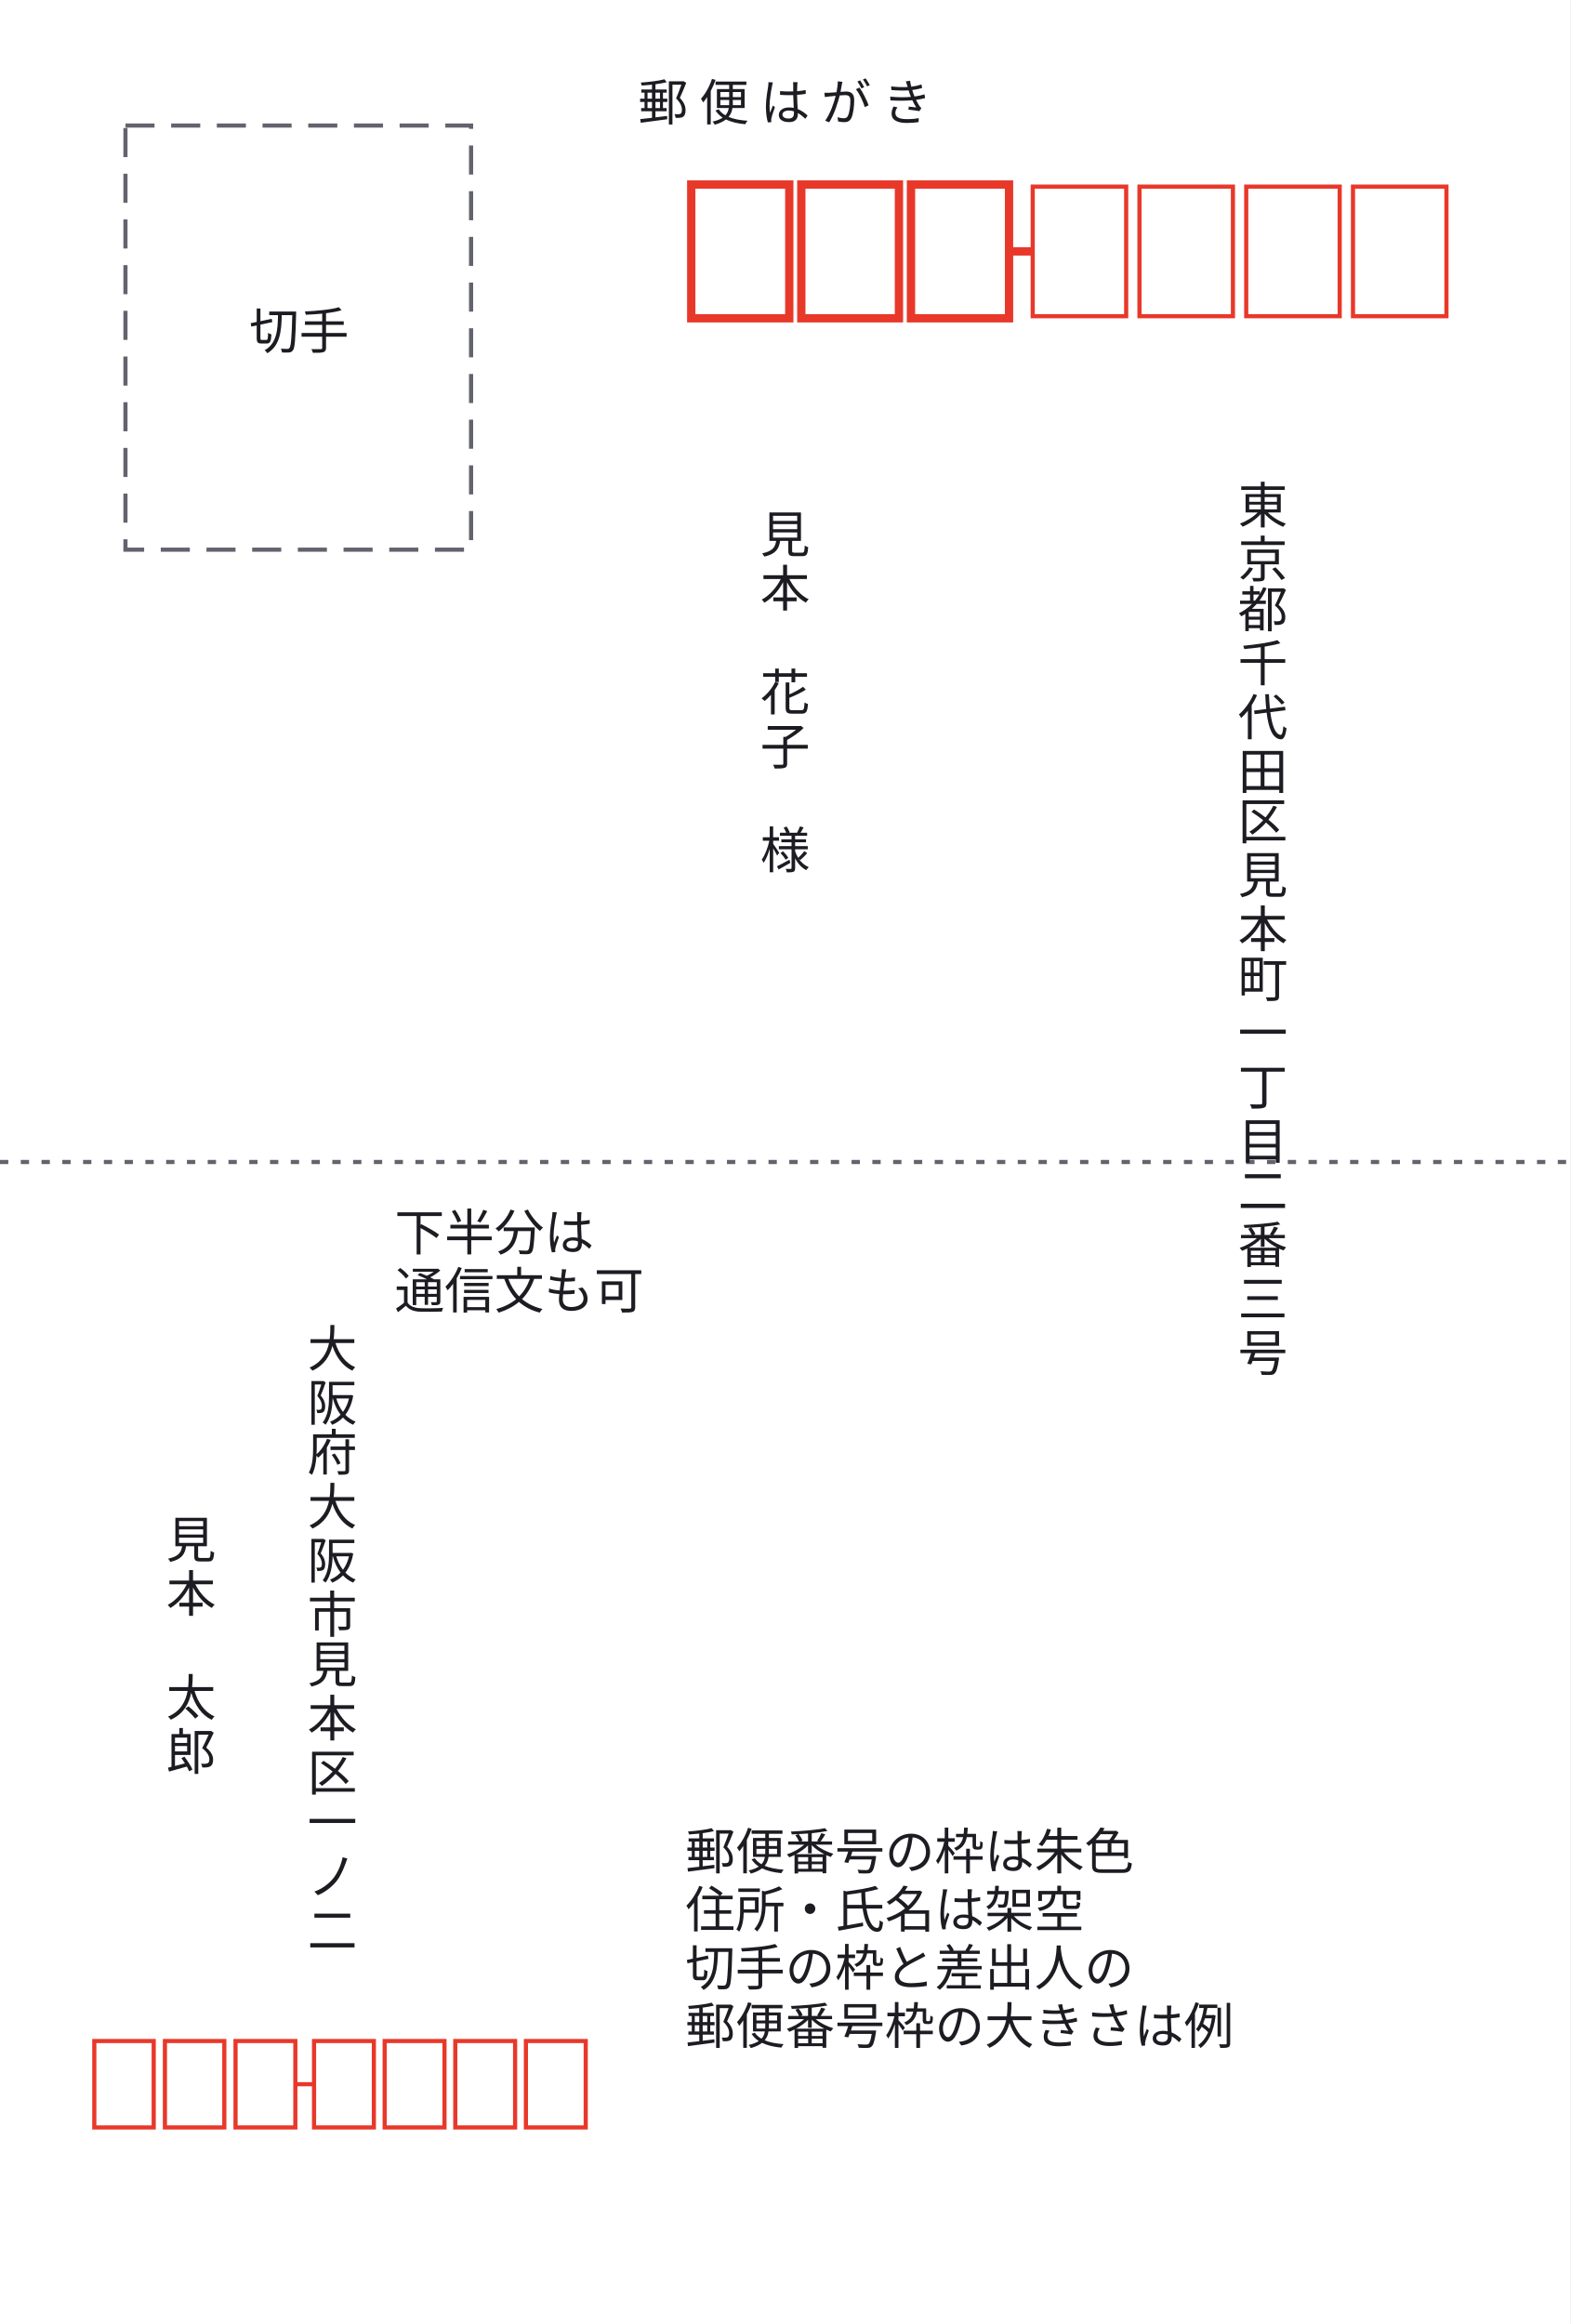
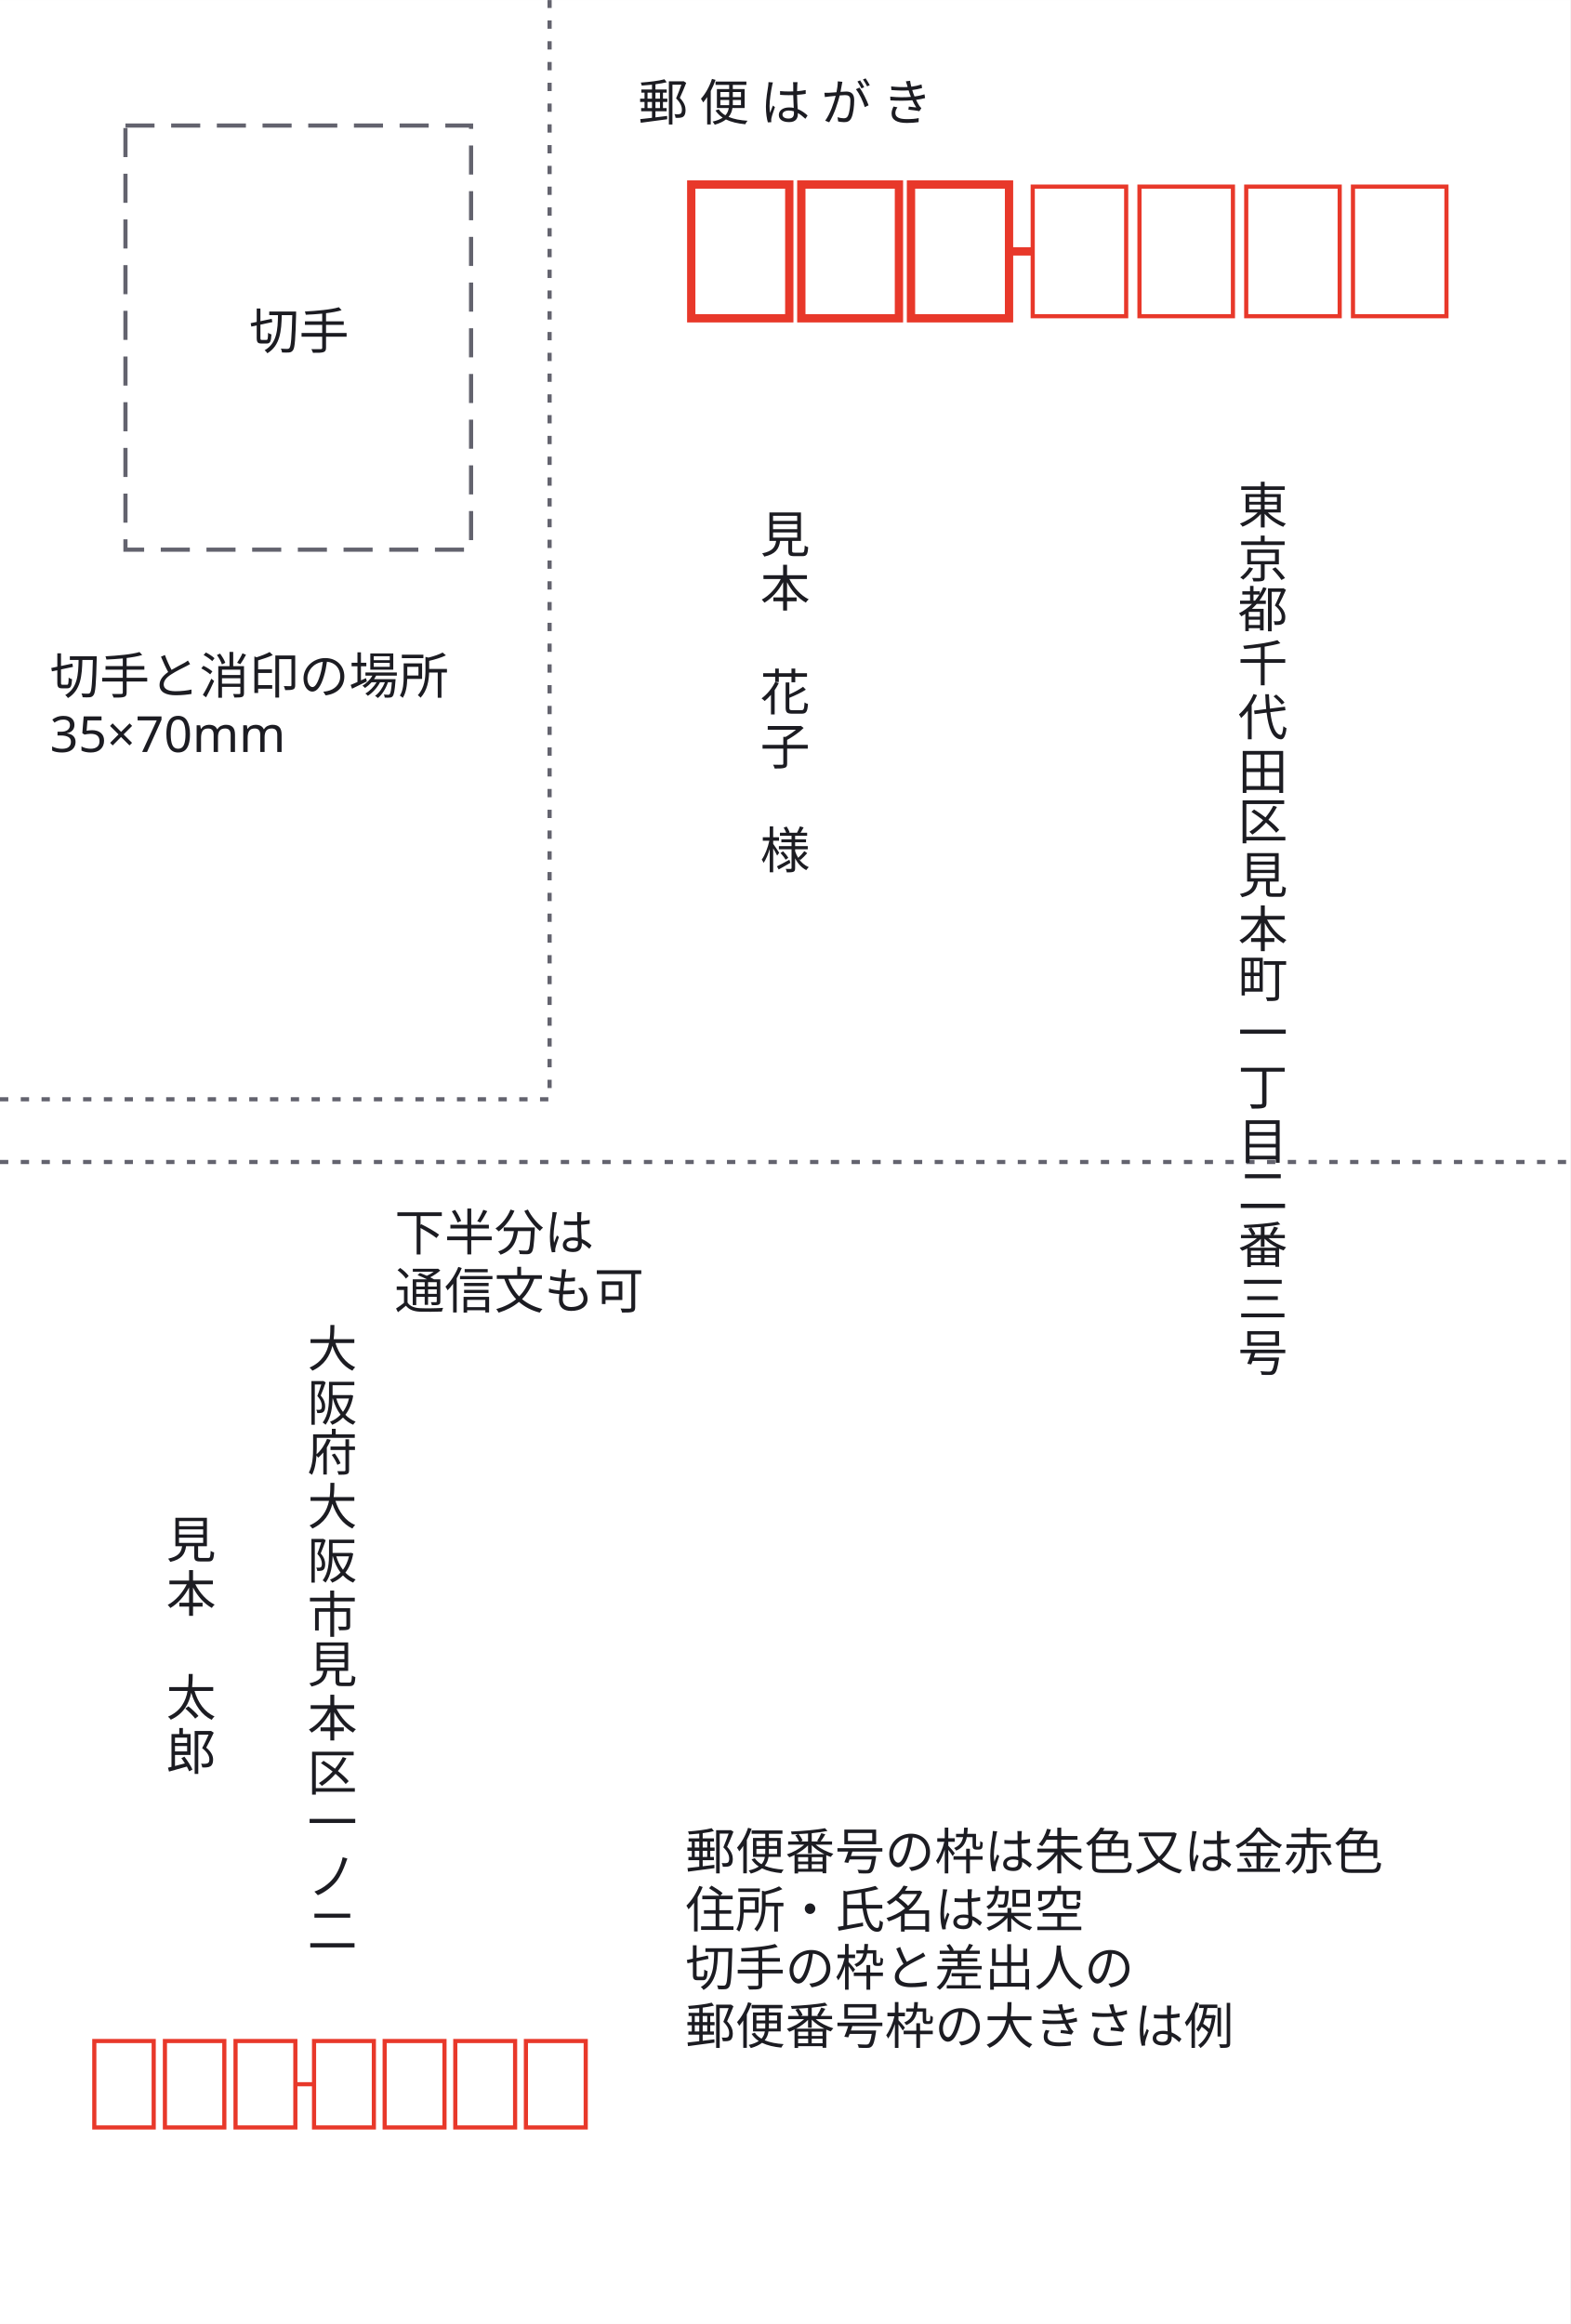
<svg xmlns="http://www.w3.org/2000/svg" width="100mm" height="148mm" viewBox="0 0 378 559.4" data-paper-size="Hagaki" data-paper-orient="portrait" role="img" aria-labelledby="zumen-title-15f0ace4">
  <defs>
    <marker id="arrow" viewBox="0 0 10 10" refX="9" refY="5" markerWidth="6" markerHeight="6" orient="auto">
      <path d="M 0 0 L 10 5 L 0 10 z" fill="#63636e" />
    </marker>
  </defs>
  <rect data-paper="1" x="0" y="0" width="378" height="559.4" fill="#ffffff" />
  <g data-node="fiction-note" data-pinned="false" data-shape="rect" />
  <g data-node="to-addr" data-pinned="false" data-shape="rect" />
  <g data-node="to-name" data-pinned="false" data-shape="rect" />
+   <g data-node="postmark-note" data-pinned="false" data-shape="rect" />
  <g data-node="title" data-pinned="false" data-shape="rect" />
  <g data-node="from-addr" data-pinned="false" data-shape="rect" />
  <g data-node="half-note" data-pinned="false" data-shape="rect" />
  <g data-node="from-name" data-pinned="false" data-shape="rect" />
  <g data-node="stamp-note" data-pinned="false" data-shape="rect" />
  <g data-edge="zip1" data-pinned="false">
    <path d="M 166.4 44.4 L 190 44.4 L 190 76.6 L 166.4 76.6 L 166.4 44.4 Z" fill="none" stroke="#e8382a" stroke-width="2" />
  </g>
  <g data-edge="zip2" data-pinned="false">
    <path d="M 192.9 44.4 L 216.4 44.4 L 216.4 76.6 L 192.9 76.6 L 192.9 44.4 Z" fill="none" stroke="#e8382a" stroke-width="2" />
  </g>
  <g data-edge="zip3" data-pinned="false">
    <path d="M 219.3 44.4 L 242.9 44.4 L 242.9 76.6 L 219.3 76.6 L 219.3 44.4 Z" fill="none" stroke="#e8382a" stroke-width="2" />
  </g>
  <g data-edge="zip4" data-pinned="false">
    <path d="M 248.6 44.9 L 271.1 44.9 L 271.1 76.1 L 248.6 76.1 L 248.6 44.9 Z" fill="none" stroke="#e8382a" stroke-width="1" />
  </g>
  <g data-edge="zip5" data-pinned="false">
    <path d="M 274.3 44.9 L 296.8 44.9 L 296.8 76.1 L 274.3 76.1 L 274.3 44.9 Z" fill="none" stroke="#e8382a" stroke-width="1" />
  </g>
  <g data-edge="zip6" data-pinned="false">
    <path d="M 300 44.9 L 322.5 44.9 L 322.5 76.1 L 300 76.1 L 300 44.9 Z" fill="none" stroke="#e8382a" stroke-width="1" />
  </g>
  <g data-edge="zip7" data-pinned="false">
    <path d="M 325.7 44.9 L 348.2 44.9 L 348.2 76.1 L 325.7 76.1 L 325.7 44.9 Z" fill="none" stroke="#e8382a" stroke-width="1" />
  </g>
  <g data-edge="zip-hyphen" data-pinned="false">
    <path d="M 242.9 60.5 L 248.6 60.5" fill="none" stroke="#e8382a" stroke-width="2" />
  </g>
  <g data-edge="stamp" data-pinned="false">
    <path d="M 30.2 30.2 L 113.4 30.2 L 113.4 132.3 L 30.2 132.3 L 30.2 30.2 Z" fill="none" stroke="#63636e" stroke-width="1" stroke-dasharray="7 4" />
  </g>
  <g data-edge="szip1" data-pinned="false">
    <path d="M 22.7 491.3 L 37 491.3 L 37 512.1 L 22.7 512.1 L 22.7 491.3 Z" fill="none" stroke="#e8382a" stroke-width="1" />
  </g>
  <g data-edge="szip2" data-pinned="false">
    <path d="M 39.7 491.3 L 54 491.3 L 54 512.1 L 39.7 512.1 L 39.7 491.3 Z" fill="none" stroke="#e8382a" stroke-width="1" />
  </g>
  <g data-edge="szip3" data-pinned="false">
    <path d="M 56.7 491.3 L 71.1 491.3 L 71.1 512.1 L 56.7 512.1 L 56.7 491.3 Z" fill="none" stroke="#e8382a" stroke-width="1" />
  </g>
  <g data-edge="szip4" data-pinned="false">
    <path d="M 75.6 491.3 L 90 491.3 L 90 512.1 L 75.6 512.1 L 75.6 491.3 Z" fill="none" stroke="#e8382a" stroke-width="1" />
  </g>
  <g data-edge="szip5" data-pinned="false">
    <path d="M 92.6 491.3 L 107 491.3 L 107 512.1 L 92.6 512.1 L 92.6 491.3 Z" fill="none" stroke="#e8382a" stroke-width="1" />
  </g>
  <g data-edge="szip6" data-pinned="false">
    <path d="M 109.6 491.3 L 124 491.3 L 124 512.1 L 109.6 512.1 L 109.6 491.3 Z" fill="none" stroke="#e8382a" stroke-width="1" />
  </g>
  <g data-edge="szip7" data-pinned="false">
    <path d="M 126.6 491.3 L 141 491.3 L 141 512.1 L 126.6 512.1 L 126.6 491.3 Z" fill="none" stroke="#e8382a" stroke-width="1" />
  </g>
  <g data-edge="szip-hyphen" data-pinned="false">
    <path d="M 71.1 501.7 L 75.6 501.7" fill="none" stroke="#e8382a" stroke-width="1" />
  </g>
+   <g data-edge="postmark-area" data-pinned="false">
+     <path d="M 0 264.6 L 132.3 264.6 L 132.3 0" fill="none" stroke="#63636e" stroke-width="1" stroke-dasharray="2 3" />
+   </g>
  <g data-edge="half" data-pinned="false">
    <path d="M 0 279.7 L 378 279.7" fill="none" stroke="#63636e" stroke-width="1" stroke-dasharray="2 3" />
  </g>
  <g data-name="fiction-note">
-     <text x="165" y="450" text-anchor="start" font-family="sans-serif" font-size="12" fill="#1c1c22">郵便番号の枠は朱色</text>
+     <text x="165" y="450" text-anchor="start" font-family="sans-serif" font-size="12" fill="#1c1c22">郵便番号の枠は朱色又は金赤色</text>
    <text x="165" y="464" text-anchor="start" font-family="sans-serif" font-size="12" fill="#1c1c22">住所・氏名は架空</text>
    <text x="165" y="478" text-anchor="start" font-family="sans-serif" font-size="12" fill="#1c1c22">切手の枠と差出人の</text>
    <text x="165" y="492" text-anchor="start" font-family="sans-serif" font-size="12" fill="#1c1c22">郵便番号枠の大きさは例</text>
  </g>
  <g data-name="to-addr">
    <text x="304" y="126" text-anchor="middle" font-family="sans-serif" font-size="12" fill="#1c1c22">東</text>
    <text x="304" y="139" text-anchor="middle" font-family="sans-serif" font-size="12" fill="#1c1c22">京</text>
    <text x="304" y="151" text-anchor="middle" font-family="sans-serif" font-size="12" fill="#1c1c22">都</text>
    <text x="304" y="164" text-anchor="middle" font-family="sans-serif" font-size="12" fill="#1c1c22">千</text>
    <text x="304" y="177" text-anchor="middle" font-family="sans-serif" font-size="12" fill="#1c1c22">代</text>
    <text x="304" y="190" text-anchor="middle" font-family="sans-serif" font-size="12" fill="#1c1c22">田</text>
    <text x="304" y="202" text-anchor="middle" font-family="sans-serif" font-size="12" fill="#1c1c22">区</text>
    <text x="304" y="215" text-anchor="middle" font-family="sans-serif" font-size="12" fill="#1c1c22">見</text>
    <text x="304" y="228" text-anchor="middle" font-family="sans-serif" font-size="12" fill="#1c1c22">本</text>
    <text x="304" y="240" text-anchor="middle" font-family="sans-serif" font-size="12" fill="#1c1c22">町</text>
    <text x="304" y="253" text-anchor="middle" font-family="sans-serif" font-size="12" fill="#1c1c22">一</text>
    <text x="304" y="266" text-anchor="middle" font-family="sans-serif" font-size="12" fill="#1c1c22">丁</text>
    <text x="304" y="279" text-anchor="middle" font-family="sans-serif" font-size="12" fill="#1c1c22">目</text>
    <text x="304" y="291" text-anchor="middle" font-family="sans-serif" font-size="12" fill="#1c1c22">二</text>
    <text x="304" y="304" text-anchor="middle" font-family="sans-serif" font-size="12" fill="#1c1c22">番</text>
    <text x="304" y="317" text-anchor="middle" font-family="sans-serif" font-size="12" fill="#1c1c22">三</text>
    <text x="304" y="330" text-anchor="middle" font-family="sans-serif" font-size="12" fill="#1c1c22">号</text>
  </g>
  <g data-name="to-name">
    <text x="189" y="133" text-anchor="middle" font-family="sans-serif" font-size="12" fill="#1c1c22">見</text>
    <text x="189" y="146" text-anchor="middle" font-family="sans-serif" font-size="12" fill="#1c1c22">本</text>
    <text x="189" y="158" text-anchor="middle" font-family="sans-serif" font-size="12" fill="#1c1c22">　</text>
    <text x="189" y="171" text-anchor="middle" font-family="sans-serif" font-size="12" fill="#1c1c22">花</text>
    <text x="189" y="184" text-anchor="middle" font-family="sans-serif" font-size="12" fill="#1c1c22">子</text>
    <text x="189" y="197" text-anchor="middle" font-family="sans-serif" font-size="12" fill="#1c1c22">　</text>
    <text x="189" y="209" text-anchor="middle" font-family="sans-serif" font-size="12" fill="#1c1c22">様</text>
+   </g>
+   <g data-name="postmark-note">
+     <text x="12" y="167" text-anchor="start" font-family="sans-serif" font-size="12" fill="#1c1c22">切手と消印の場所</text>
+     <text x="12" y="181" text-anchor="start" font-family="sans-serif" font-size="12" fill="#1c1c22">35×70mm</text>
  </g>
  <g data-name="title">
    <text x="189" y="29" text-anchor="middle" font-family="sans-serif" font-size="12" fill="#1c1c22">郵 便 は が き</text>
  </g>
  <g data-name="from-addr">
    <text x="80" y="329" text-anchor="middle" font-family="sans-serif" font-size="12" fill="#1c1c22">大</text>
    <text x="80" y="342" text-anchor="middle" font-family="sans-serif" font-size="12" fill="#1c1c22">阪</text>
    <text x="80" y="354" text-anchor="middle" font-family="sans-serif" font-size="12" fill="#1c1c22">府</text>
    <text x="80" y="367" text-anchor="middle" font-family="sans-serif" font-size="12" fill="#1c1c22">大</text>
    <text x="80" y="380" text-anchor="middle" font-family="sans-serif" font-size="12" fill="#1c1c22">阪</text>
    <text x="80" y="393" text-anchor="middle" font-family="sans-serif" font-size="12" fill="#1c1c22">市</text>
    <text x="80" y="405" text-anchor="middle" font-family="sans-serif" font-size="12" fill="#1c1c22">見</text>
    <text x="80" y="418" text-anchor="middle" font-family="sans-serif" font-size="12" fill="#1c1c22">本</text>
    <text x="80" y="431" text-anchor="middle" font-family="sans-serif" font-size="12" fill="#1c1c22">区</text>
    <text x="80" y="443" text-anchor="middle" font-family="sans-serif" font-size="12" fill="#1c1c22">一</text>
    <text x="80" y="456" text-anchor="middle" font-family="sans-serif" font-size="12" fill="#1c1c22">ノ</text>
    <text x="80" y="469" text-anchor="middle" font-family="sans-serif" font-size="12" fill="#1c1c22">二</text>
  </g>
  <g data-name="half-note">
    <text x="95" y="301" text-anchor="start" font-family="sans-serif" font-size="12" fill="#1c1c22">下半分は</text>
    <text x="95" y="315" text-anchor="start" font-family="sans-serif" font-size="12" fill="#1c1c22">通信文も可</text>
  </g>
  <g data-name="from-name">
    <text x="46" y="375" text-anchor="middle" font-family="sans-serif" font-size="12" fill="#1c1c22">見</text>
    <text x="46" y="388" text-anchor="middle" font-family="sans-serif" font-size="12" fill="#1c1c22">本</text>
    <text x="46" y="400" text-anchor="middle" font-family="sans-serif" font-size="12" fill="#1c1c22">　</text>
    <text x="46" y="413" text-anchor="middle" font-family="sans-serif" font-size="12" fill="#1c1c22">太</text>
    <text x="46" y="426" text-anchor="middle" font-family="sans-serif" font-size="12" fill="#1c1c22">郎</text>
  </g>
  <g data-name="stamp-note">
    <text x="72" y="84" text-anchor="middle" font-family="sans-serif" font-size="12" fill="#1c1c22">切手</text>
  </g>
</svg>
